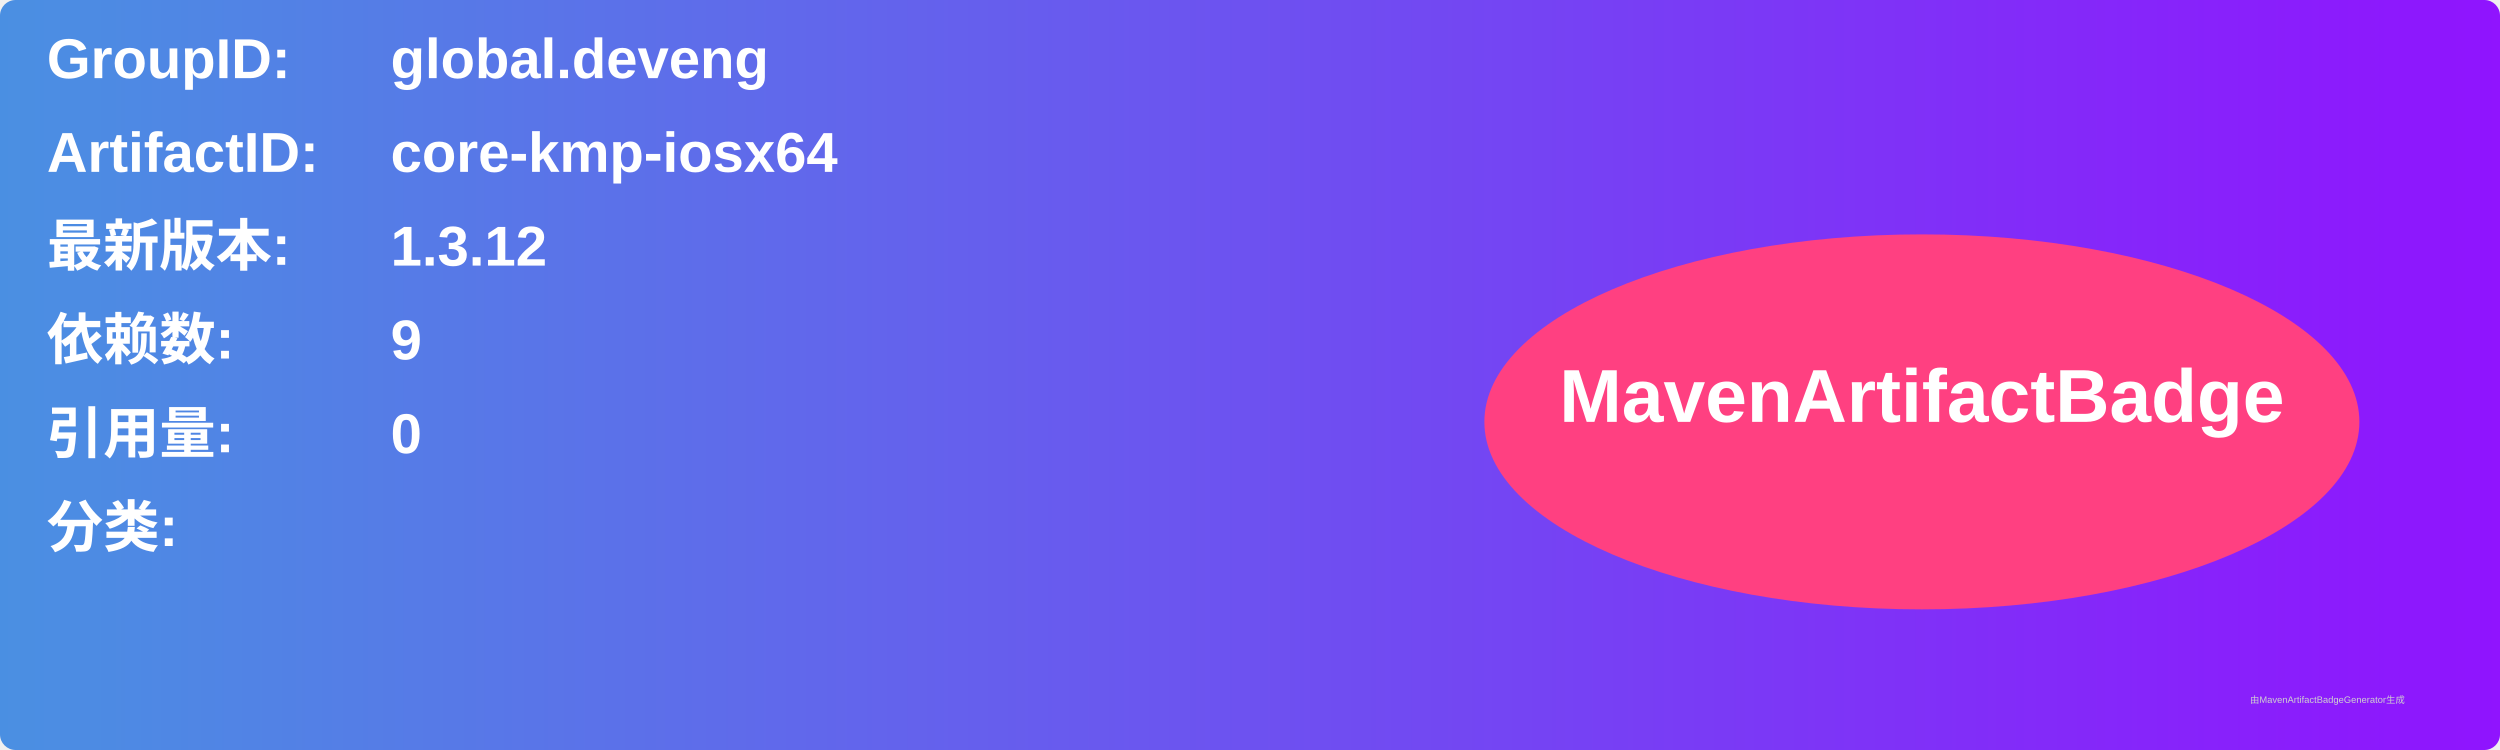
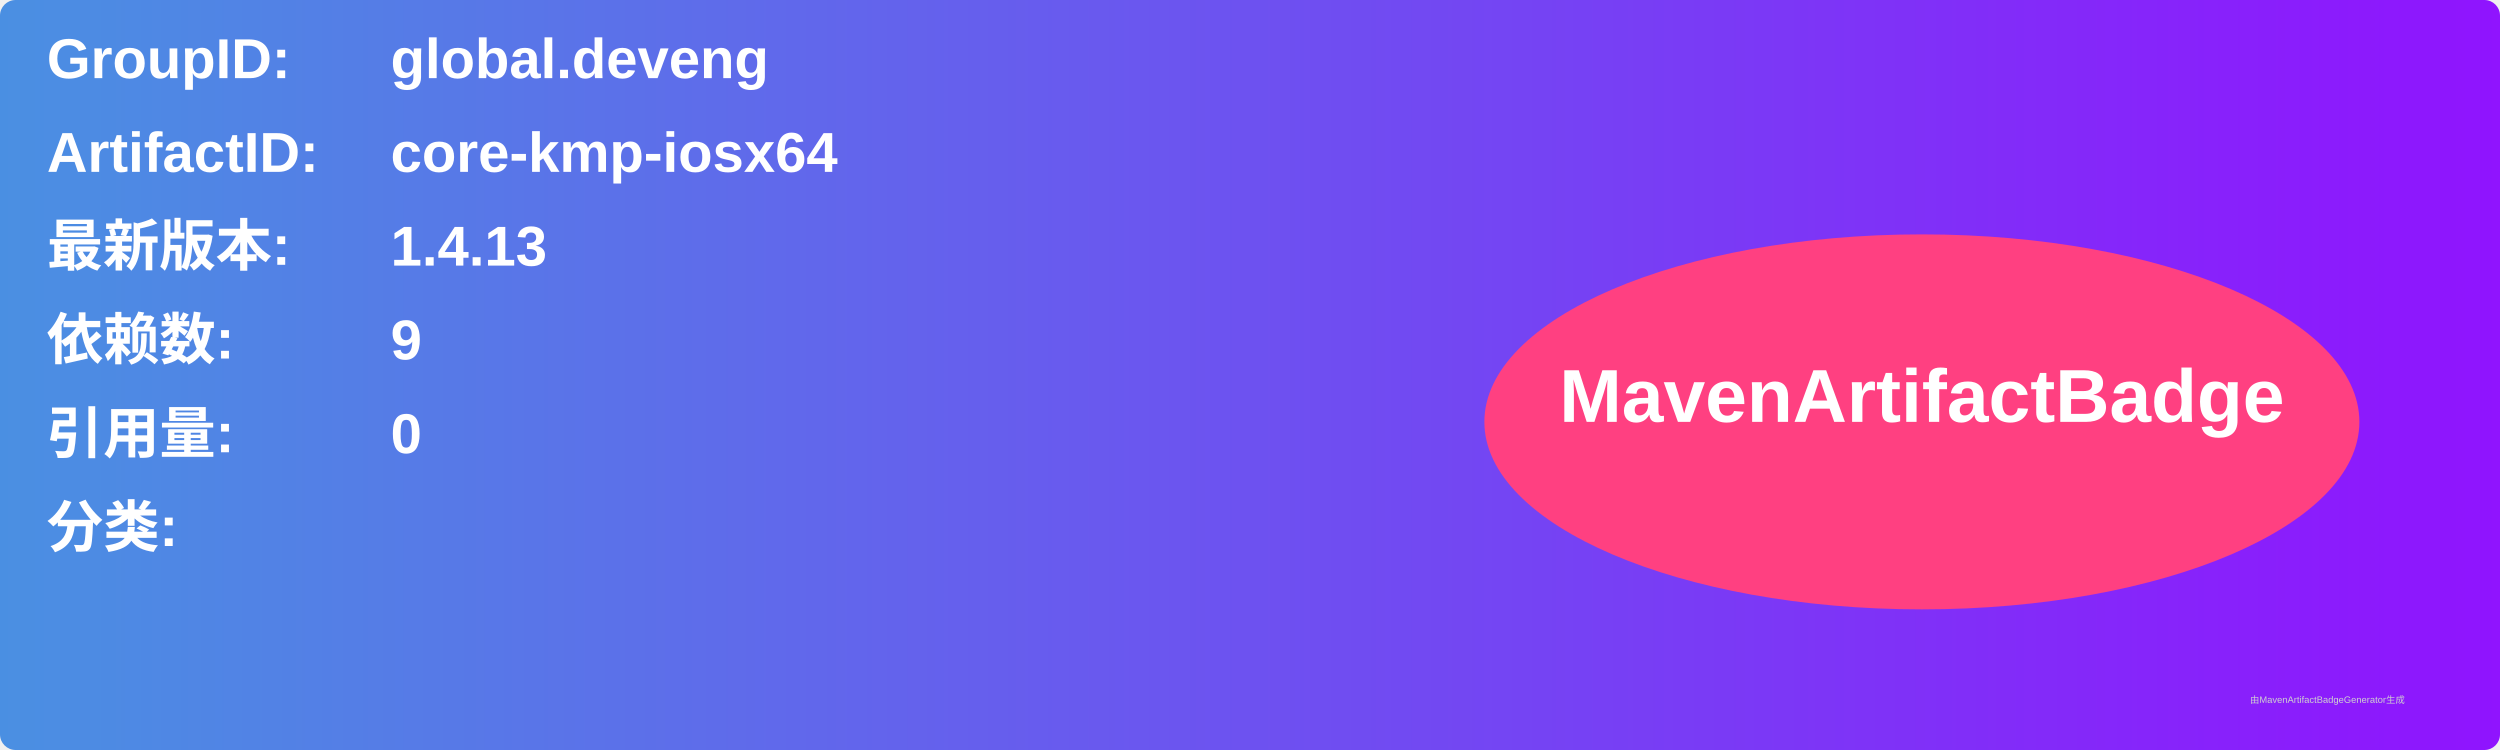
<svg xmlns="http://www.w3.org/2000/svg" width="800" height="240" viewBox="0 0 800 240">
  <linearGradient id="grad" x1="0%" y1="0%" x2="100%" y2="0%">
    <stop offset="0%" stop-color="#4a90e2" />
    <stop offset="100%" stop-color="#9013fe" />
  </linearGradient>
  <rect width="100%" height="100%" rx="5" ry="5" fill="url(#grad)" />
  <g transform="translate(15, 15)">
    <text x="0" y="10" font-family="Arial" font-size="18" fill="white" font-weight="bold" width="260">GroupID:</text>
    <text x="110" y="10" font-family="Arial" font-size="18" fill="white" font-weight="bold" width="460">global.deveng</text>
    <text x="0" y="40" font-family="Arial" font-size="18" fill="white" font-weight="bold" width="260">ArtifactID:</text>
    <text x="110" y="40" font-family="Arial" font-size="18" fill="white" font-weight="bold" width="460">core-kmp-iosx64</text>
    <text x="0" y="70" font-family="Arial" font-size="18" fill="white" font-weight="bold">最新版本:</text>
    <text x="110" y="70" font-family="Arial" font-size="18" fill="white" font-weight="bold">
-       <tspan font-weight="bold">1.3.12</tspan>
+       <tspan font-weight="bold">1.4.13</tspan>
    </text>
    <text x="0" y="100" font-family="Arial" font-size="18" fill="white" font-weight="bold">依赖数: </text>
    <text x="110" y="100" font-family="Arial" font-size="18" fill="white">
      <tspan font-weight="bold">9</tspan>
    </text>
    <text x="0" y="130" font-family="Arial" font-size="18" fill="white" font-weight="bold">引用量: </text>
    <text x="110" y="130" font-family="Arial" font-size="18" fill="white">
      <tspan font-weight="bold">0</tspan>
    </text>
    <text x="0" y="160" font-family="Arial" font-size="18" fill="white" font-weight="bold">分类:</text>
    <text x="10" y="190" font-family="Arial" font-size="10" fill="white">
      <tspan font-weight="bold" />
    </text>
    <ellipse cx="600" cy="120" rx="140" ry="60" fill="#ff4081" />
    <text x="600" y="120" text-anchor="middle" font-family="Arial" font-size="24" fill="white" font-weight="bold">MavenArtifactBadge</text>
  </g>
  <text x="720" y="225" font-family="Arial" font-size="3" fill="#d0d0d0">由MavenArtifactBadgeGenerator生成</text>
</svg>
